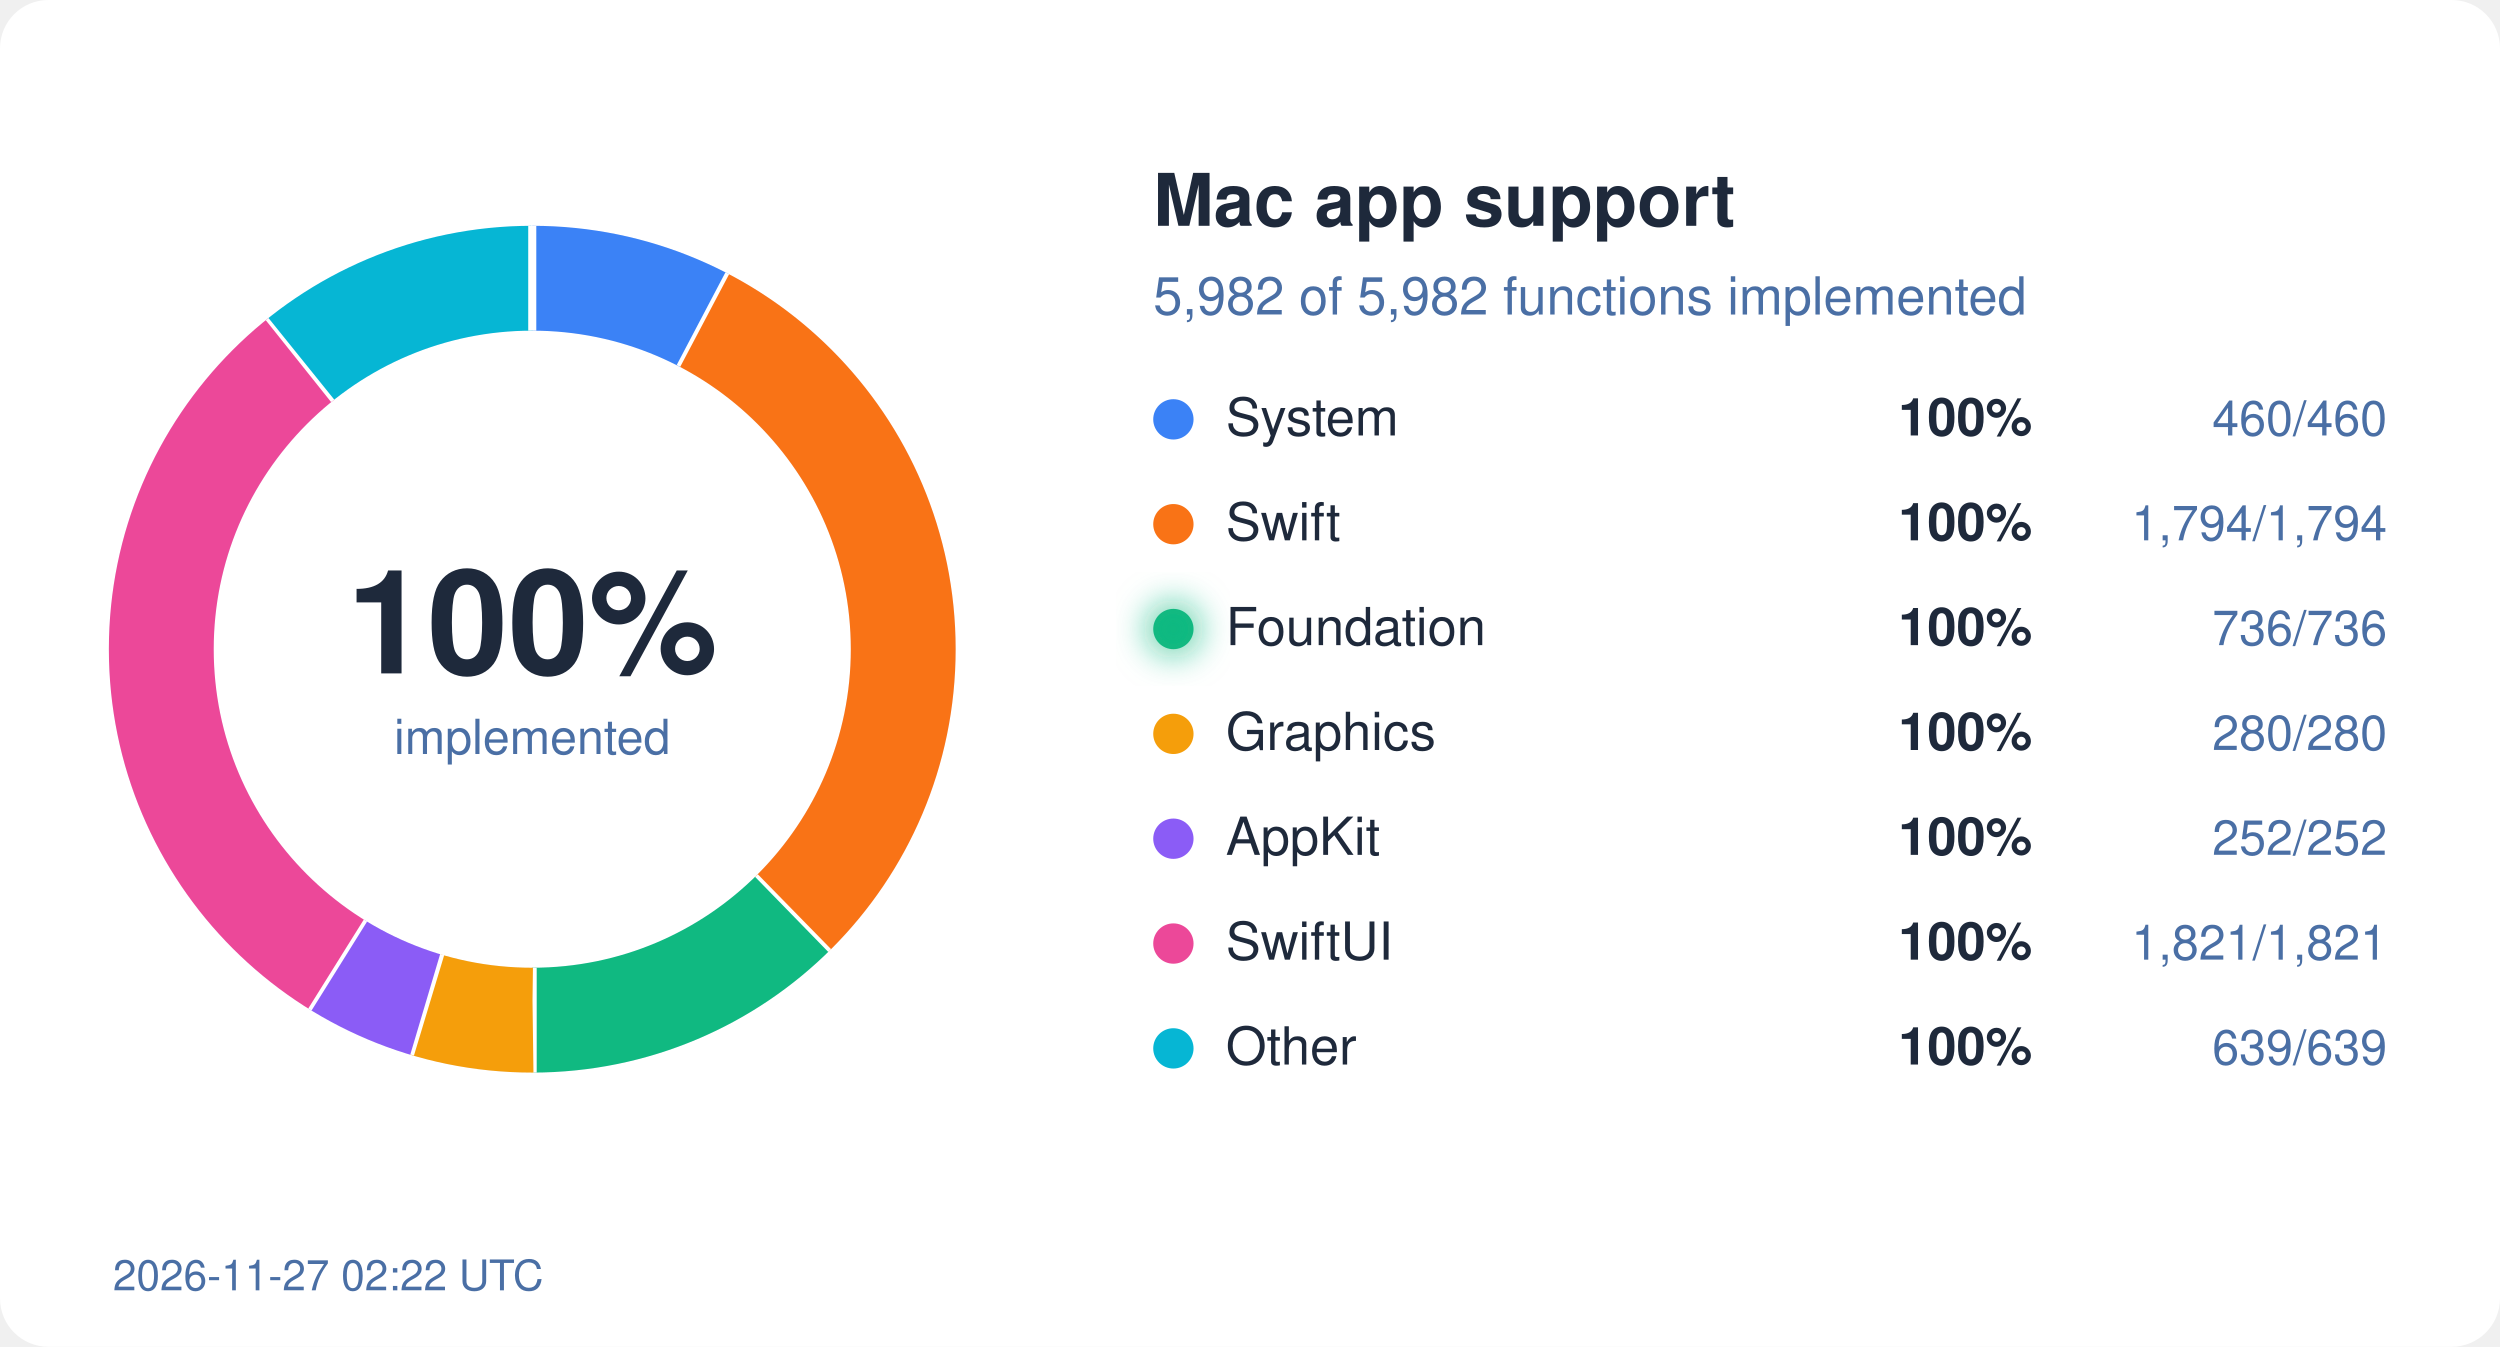
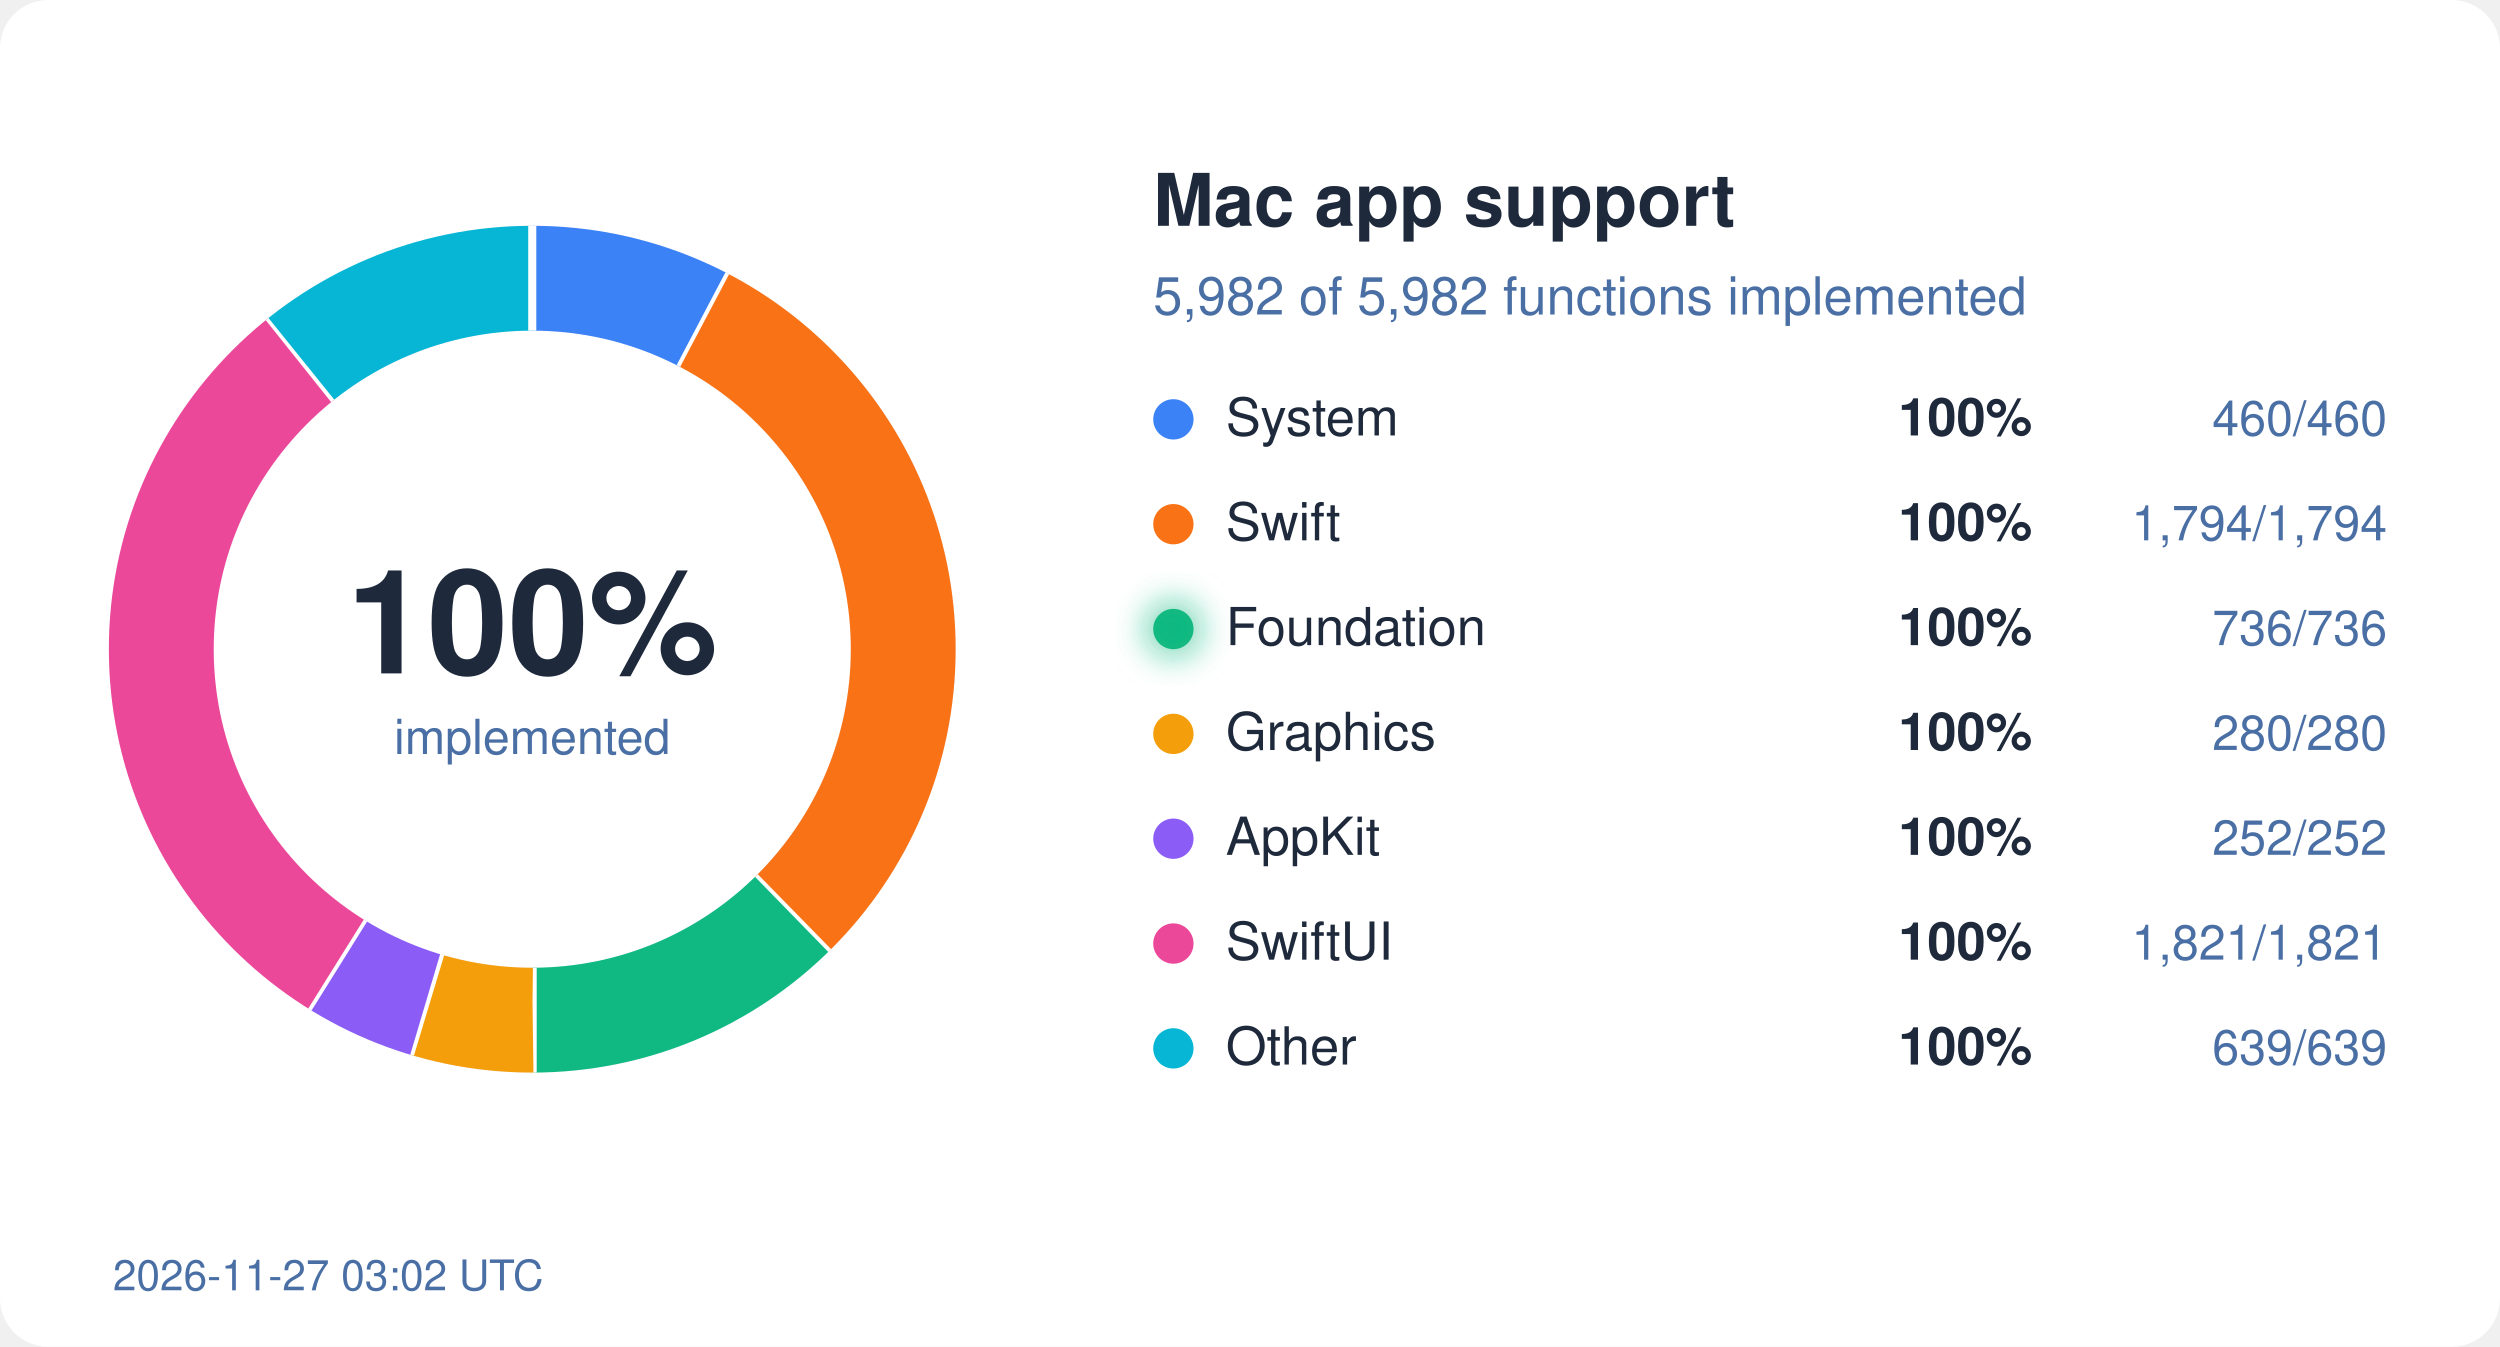
<svg xmlns="http://www.w3.org/2000/svg" width="620" height="334" viewBox="0 0 620 334">
  <style>
  text { font-family: system-ui, -apple-system, "Segoe UI", Helvetica, Arial, sans-serif; }
  .bg { fill: #ffffff; } .ink { fill: #1e293b; } .mute { fill: #4a6fa5; }
  .track { stroke: #eef2ff; } .gap { stroke: #ffffff; }
  .s-System { stroke: #3b82f6; } .f-System { fill: #3b82f6; }
  .s-Swift { stroke: #f97316; } .f-Swift { fill: #f97316; }
  .s-Foundation { stroke: #10b981; } .f-Foundation { fill: #10b981; }
  .s-Graphics { stroke: #f59e0b; } .f-Graphics { fill: #f59e0b; }
  .s-AppKit { stroke: #8b5cf6; } .f-AppKit { fill: #8b5cf6; }
  .s-SwiftUI { stroke: #ec4899; } .f-SwiftUI { fill: #ec4899; }
  .s-Other { stroke: #06b6d4; } .f-Other { fill: #06b6d4; }
  @media (prefers-color-scheme: dark) {
    .bg { fill: #0d1117; } .ink { fill: #e6edf3; } .mute { fill: #8fb4e3; }
    .track { stroke: #12263f; } .gap { stroke: #0d1117; }
    .s-System { stroke: #60a5fa; } .f-System { fill: #60a5fa; }
    .s-Swift { stroke: #fb923c; } .f-Swift { fill: #fb923c; }
    .s-Foundation { stroke: #34d399; } .f-Foundation { fill: #34d399; }
    .s-Graphics { stroke: #fbbf24; } .f-Graphics { fill: #fbbf24; }
    .s-AppKit { stroke: #a78bfa; } .f-AppKit { fill: #a78bfa; }
    .s-SwiftUI { stroke: #f472b6; } .f-SwiftUI { fill: #f472b6; }
    .s-Other { stroke: #22d3ee; } .f-Other { fill: #22d3ee; }
  }
</style>
  <defs>
    <filter id="glow" x="-50%" y="-50%" width="200%" height="200%">
      <feGaussianBlur stdDeviation="4" />
    </filter>
  </defs>
  <rect width="620" height="334" rx="12" class="bg" />
  <circle cx="132" cy="161" r="92" fill="none" class="track" stroke-width="26" />
  <circle cx="132" cy="161" r="92" fill="none" class="s-System" stroke-width="26" stroke-dasharray="44.45 578.05" stroke-dashoffset="-0.00" transform="rotate(-90 132 161)" />
  <line x1="168.7" y1="91.0" x2="180.8" y2="68.0" class="gap" stroke-width="2" />
  <circle cx="132" cy="161" r="92" fill="none" class="s-Swift" stroke-width="26" stroke-dasharray="173.36 578.05" stroke-dashoffset="-44.45" transform="rotate(-90 132 161)" />
  <line x1="187.2" y1="217.5" x2="205.4" y2="236.1" class="gap" stroke-width="2" />
  <circle cx="132" cy="161" r="92" fill="none" class="s-Foundation" stroke-width="26" stroke-dasharray="71.12 578.05" stroke-dashoffset="-217.81" transform="rotate(-90 132 161)" />
  <line x1="132.1" y1="240.0" x2="132.1" y2="266.0" class="gap" stroke-width="2" />
  <circle cx="132" cy="161" r="92" fill="none" class="s-Graphics" stroke-width="26" stroke-dasharray="27.06 578.05" stroke-dashoffset="-288.93" transform="rotate(-90 132 161)" />
  <line x1="109.2" y1="236.6" x2="101.7" y2="261.5" class="gap" stroke-width="2" />
  <circle cx="132" cy="161" r="92" fill="none" class="s-AppKit" stroke-width="26" stroke-dasharray="24.35 578.05" stroke-dashoffset="-315.99" transform="rotate(-90 132 161)" />
  <line x1="90.2" y1="228.0" x2="76.4" y2="250.1" class="gap" stroke-width="2" />
  <circle cx="132" cy="161" r="92" fill="none" class="s-SwiftUI" stroke-width="26" stroke-dasharray="175.97 578.05" stroke-dashoffset="-340.34" transform="rotate(-90 132 161)" />
  <line x1="82.9" y1="99.1" x2="66.7" y2="78.8" class="gap" stroke-width="2" />
  <circle cx="132" cy="161" r="92" fill="none" class="s-Other" stroke-width="26" stroke-dasharray="61.75 578.05" stroke-dashoffset="-516.31" transform="rotate(-90 132 161)" />
  <line x1="132.0" y1="82.0" x2="132.0" y2="56.0" class="gap" stroke-width="2" />
  <text x="132" y="167" text-anchor="middle" class="ink" font-size="36" font-weight="700">100%</text>
  <text x="132" y="187" text-anchor="middle" class="mute" font-size="12">implemented</text>
  <text x="286" y="56" class="ink" font-size="18" font-weight="600">Mac app support</text>
  <text x="286" y="78" class="mute" font-size="13">5,982 of 5,982 functions implemented</text>
  <circle cx="291" cy="104" r="5" class="f-System" />
  <text x="304" y="108" class="ink" font-size="13">System</text>
  <text x="504" y="108" class="ink" font-size="13" font-weight="600" text-anchor="end">100%</text>
  <text x="592" y="108" class="mute" font-size="12" text-anchor="end">460/460</text>
  <circle cx="291" cy="130" r="5" class="f-Swift" />
  <text x="304" y="134" class="ink" font-size="13">Swift</text>
  <text x="504" y="134" class="ink" font-size="13" font-weight="600" text-anchor="end">100%</text>
  <text x="592" y="134" class="mute" font-size="12" text-anchor="end">1,794/1,794</text>
  <circle cx="291" cy="156" r="5" class="f-Foundation" />
  <text x="304" y="160" class="ink" font-size="13">Foundation</text>
  <circle cx="291" cy="156" r="7" class="f-Foundation" filter="url(#glow)" opacity="0.6" />
  <text x="504" y="160" class="ink" font-size="13" font-weight="600" text-anchor="end">100%</text>
  <text x="592" y="160" class="mute" font-size="12" text-anchor="end">736/736</text>
  <circle cx="291" cy="182" r="5" class="f-Graphics" />
  <text x="304" y="186" class="ink" font-size="13">Graphics</text>
  <text x="504" y="186" class="ink" font-size="13" font-weight="600" text-anchor="end">100%</text>
  <text x="592" y="186" class="mute" font-size="12" text-anchor="end">280/280</text>
  <circle cx="291" cy="208" r="5" class="f-AppKit" />
  <text x="304" y="212" class="ink" font-size="13">AppKit</text>
  <text x="504" y="212" class="ink" font-size="13" font-weight="600" text-anchor="end">100%</text>
  <text x="592" y="212" class="mute" font-size="12" text-anchor="end">252/252</text>
  <circle cx="291" cy="234" r="5" class="f-SwiftUI" />
  <text x="304" y="238" class="ink" font-size="13">SwiftUI</text>
  <text x="504" y="238" class="ink" font-size="13" font-weight="600" text-anchor="end">100%</text>
  <text x="592" y="238" class="mute" font-size="12" text-anchor="end">1,821/1,821</text>
  <circle cx="291" cy="260" r="5" class="f-Other" />
  <text x="304" y="264" class="ink" font-size="13">Other</text>
  <text x="504" y="264" class="ink" font-size="13" font-weight="600" text-anchor="end">100%</text>
  <text x="592" y="264" class="mute" font-size="12" text-anchor="end">639/639</text>
-   <text x="28" y="320" class="mute" font-size="10.5">2026-11-27 02:22 UTC</text>
+   <text x="28" y="320" class="mute" font-size="10.5">2026-11-27 03:02 UTC</text>
</svg>
